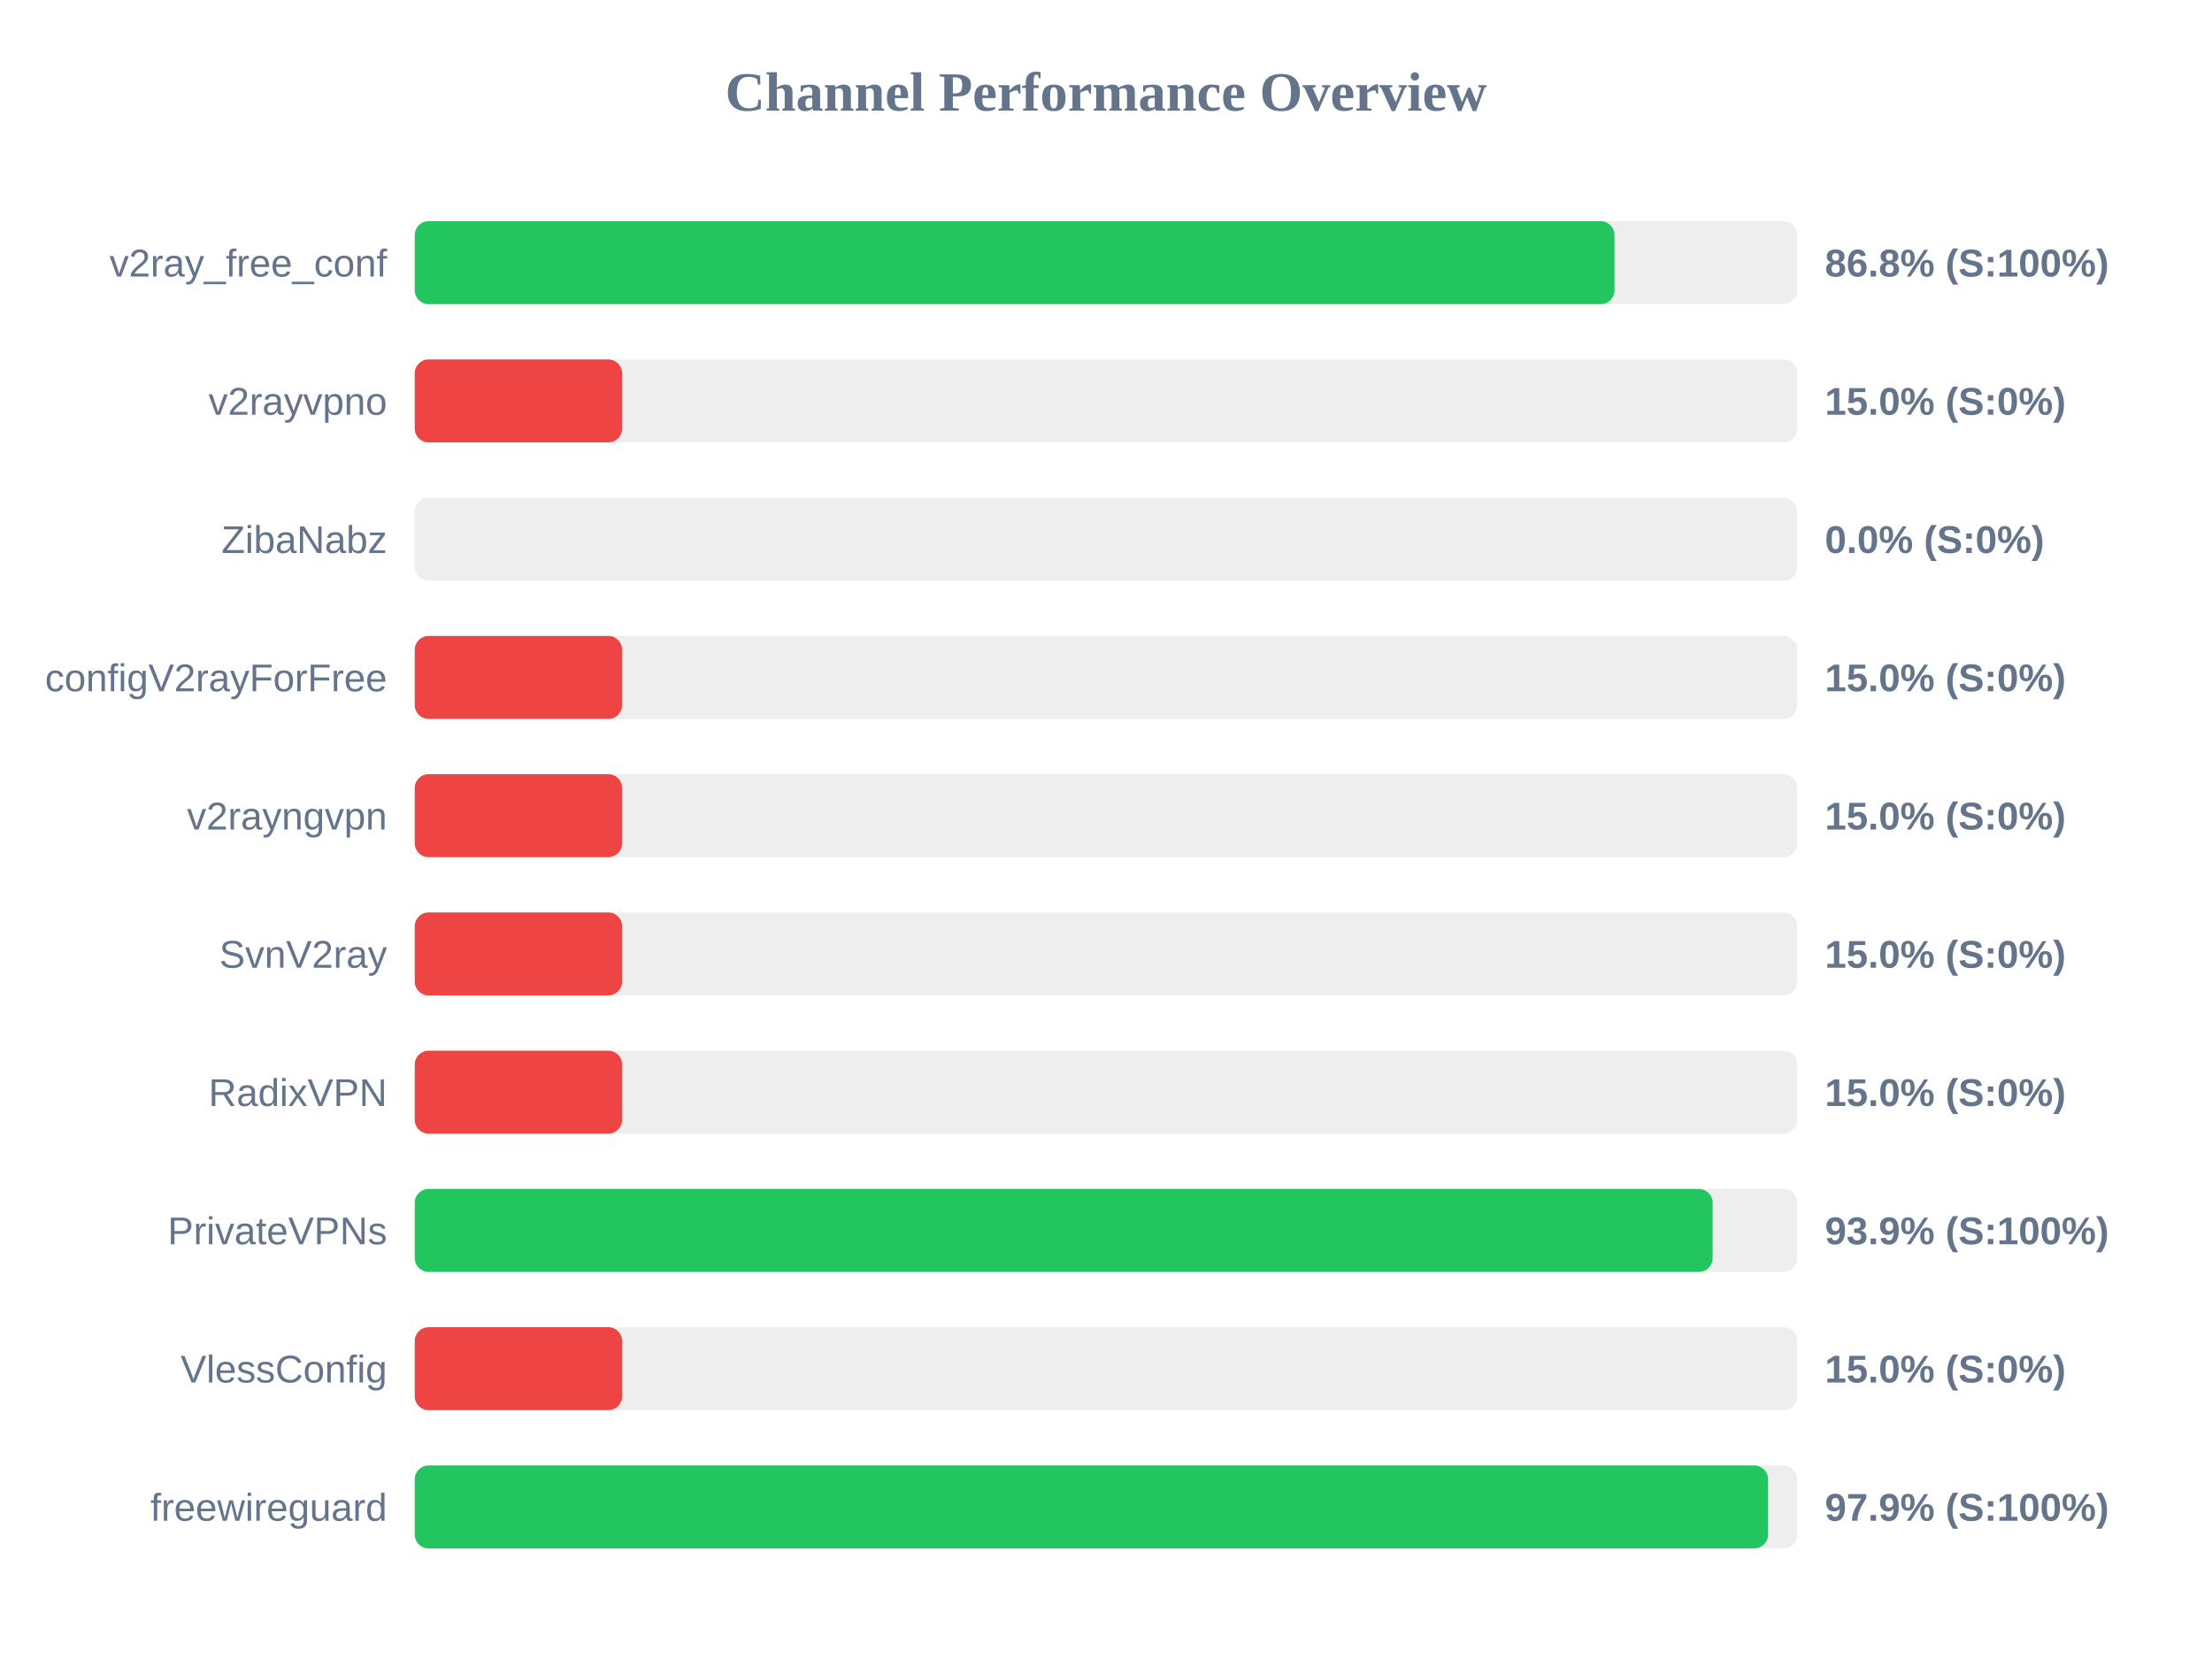
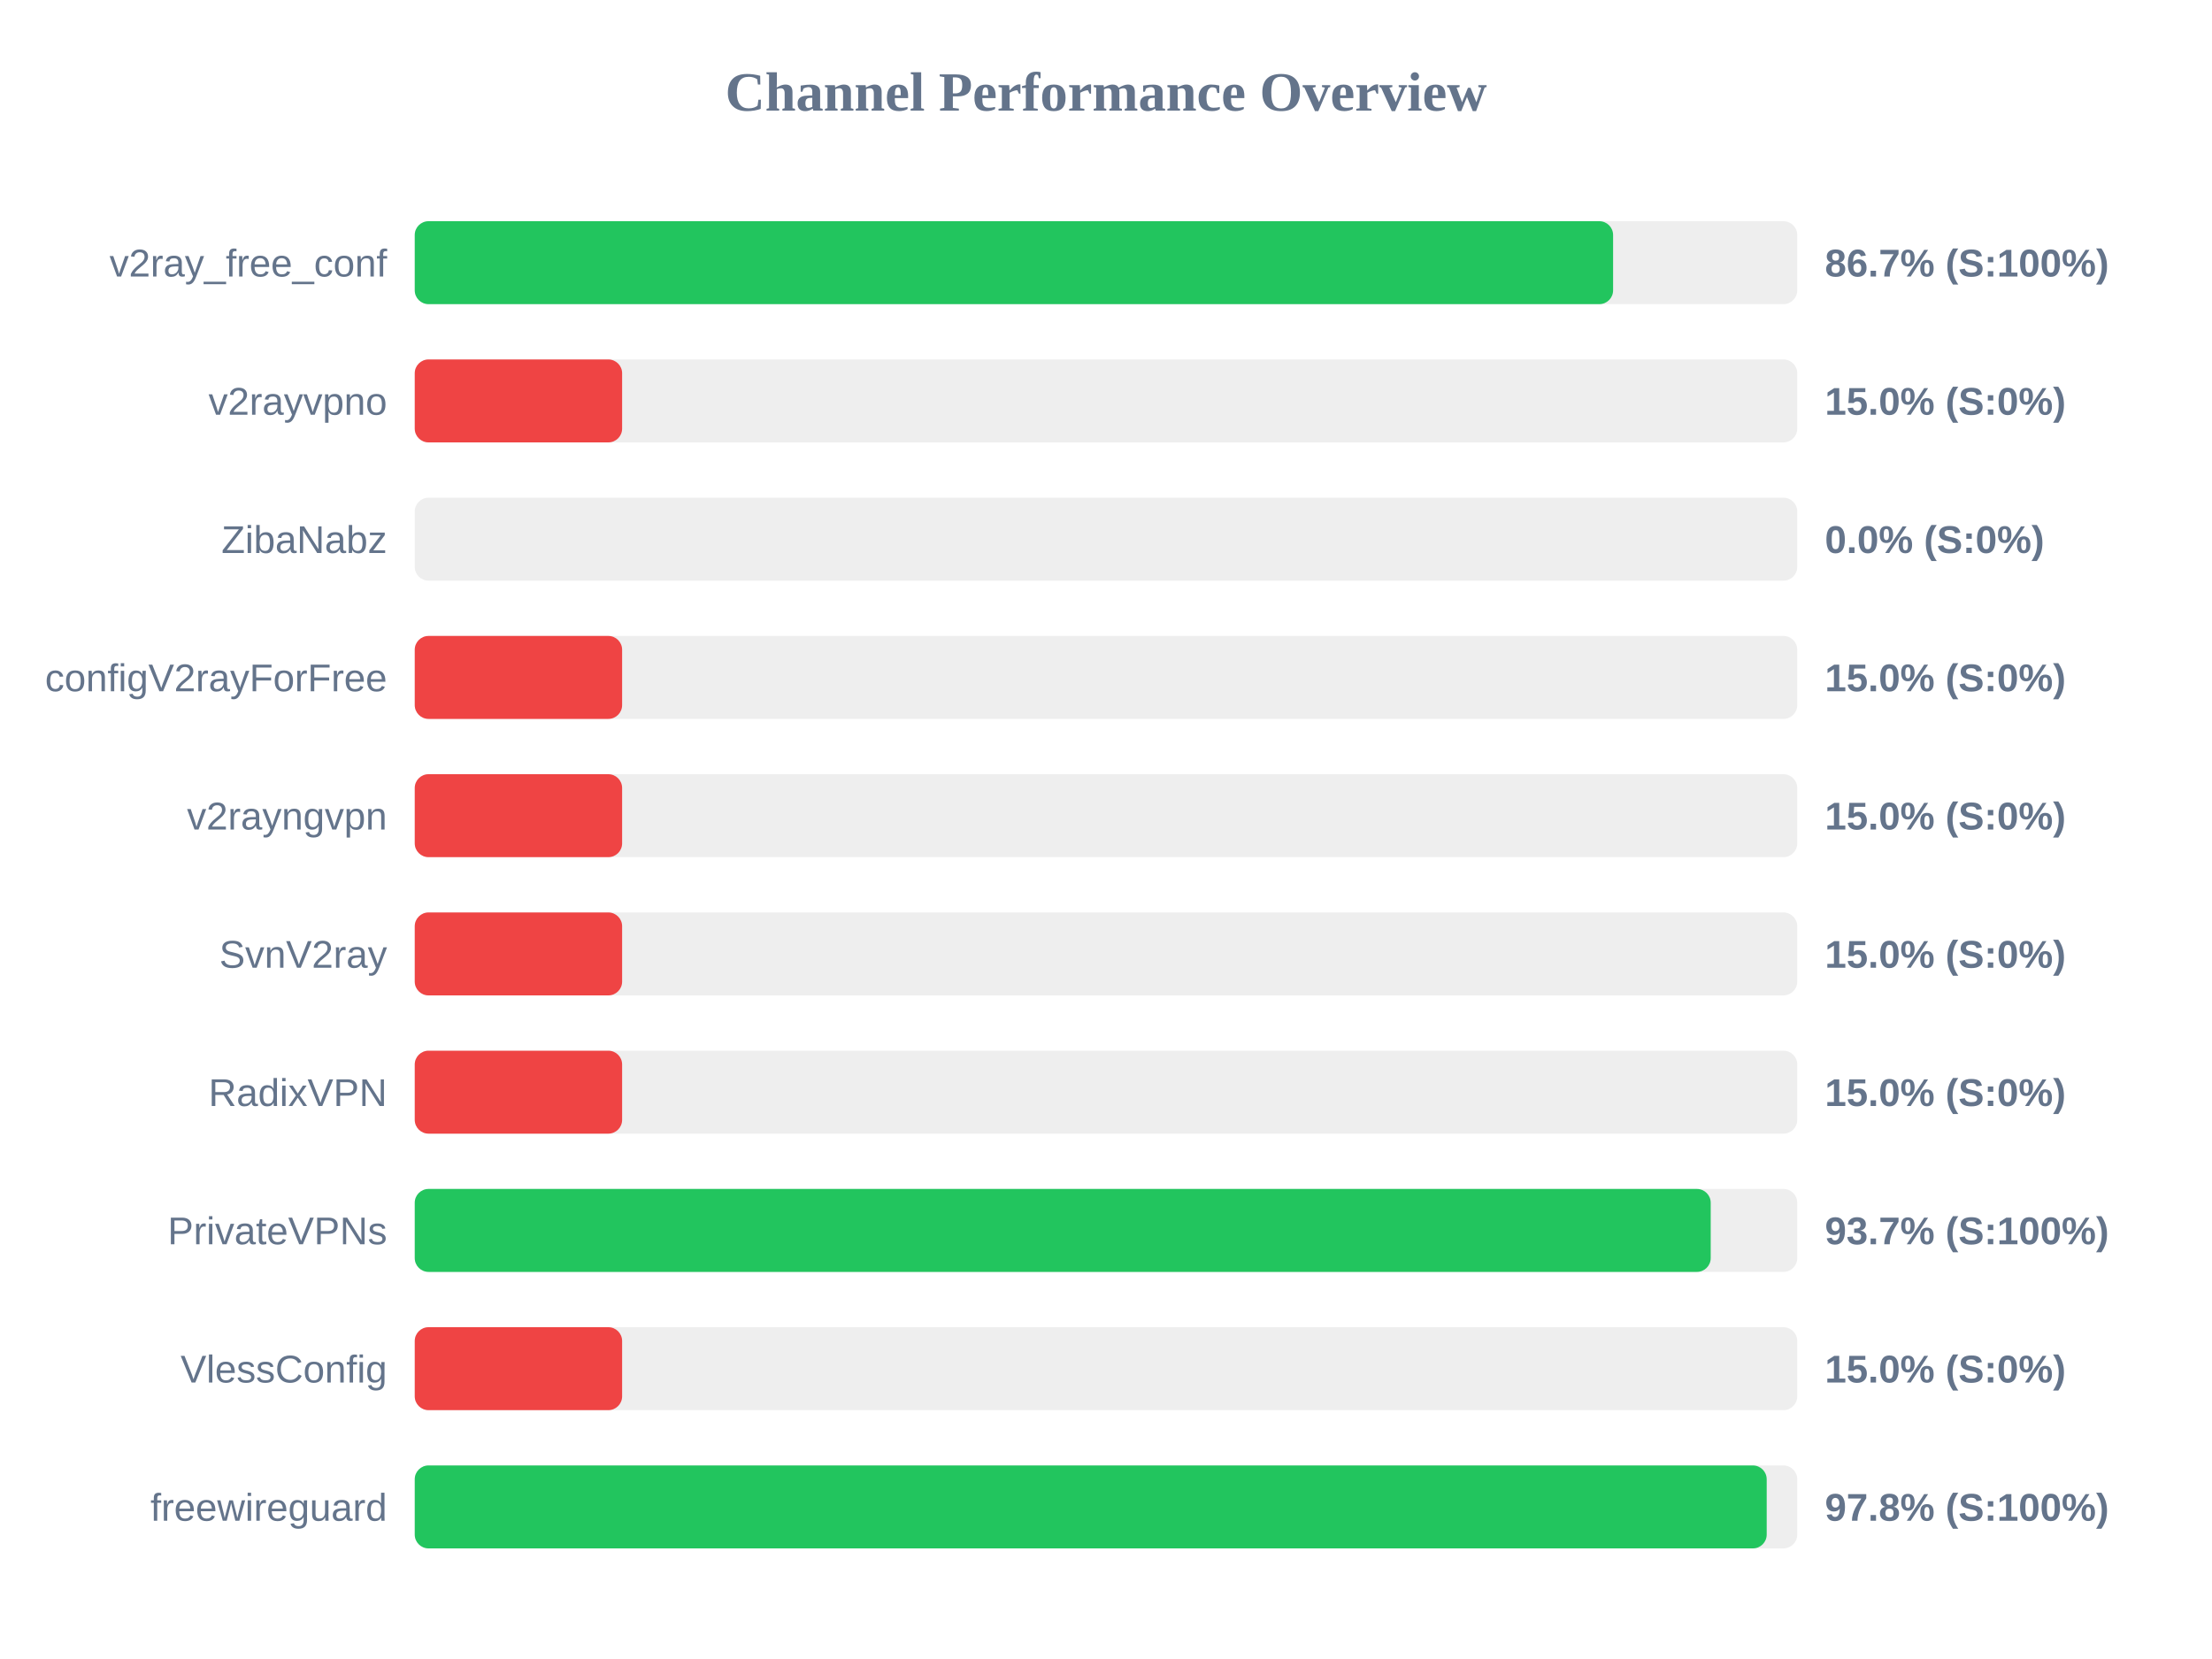
<svg xmlns="http://www.w3.org/2000/svg" width="800" height="600" version="1.1">
  <style>
        .row { font: 14px Arial; fill: #64748b; }
        .score { font: bold 14px Arial; fill: #64748b; }
    </style>
  <text x="400" y="40" text-anchor="middle" font-size="20px" font-weight="bold" fill="#64748b">Channel Performance Overview</text>
  <rect x="150" y="80" width="500" height="30" fill="#eee" rx="5" />
-   <rect x="150" y="80" width="433.9" height="30" fill="#22c55e" rx="5" />
+   <rect x="150" y="80" width="433.4" height="30" fill="#22c55e" rx="5" />
  <text x="140" y="100" text-anchor="end" class="row">v2ray_free_conf</text>
-   <text x="660" y="100" text-anchor="start" class="score">86.8% (S:100%)</text>
+   <text x="660" y="100" text-anchor="start" class="score">86.7% (S:100%)</text>
  <rect x="150" y="130" width="500" height="30" fill="#eee" rx="5" />
  <rect x="150" y="130" width="75.0" height="30" fill="#ef4444" rx="5" />
  <text x="140" y="150" text-anchor="end" class="row">v2rayvpno</text>
  <text x="660" y="150" text-anchor="start" class="score">15.0% (S:0%)</text>
  <rect x="150" y="180" width="500" height="30" fill="#eee" rx="5" />
  <rect x="150" y="180" width="0.0" height="30" fill="#ef4444" rx="5" />
  <text x="140" y="200" text-anchor="end" class="row">ZibaNabz</text>
  <text x="660" y="200" text-anchor="start" class="score">0.0% (S:0%)</text>
  <rect x="150" y="230" width="500" height="30" fill="#eee" rx="5" />
  <rect x="150" y="230" width="75.0" height="30" fill="#ef4444" rx="5" />
  <text x="140" y="250" text-anchor="end" class="row">configV2rayForFree</text>
  <text x="660" y="250" text-anchor="start" class="score">15.0% (S:0%)</text>
  <rect x="150" y="280" width="500" height="30" fill="#eee" rx="5" />
  <rect x="150" y="280" width="75.0" height="30" fill="#ef4444" rx="5" />
  <text x="140" y="300" text-anchor="end" class="row">v2rayngvpn</text>
  <text x="660" y="300" text-anchor="start" class="score">15.0% (S:0%)</text>
  <rect x="150" y="330" width="500" height="30" fill="#eee" rx="5" />
  <rect x="150" y="330" width="75.0" height="30" fill="#ef4444" rx="5" />
  <text x="140" y="350" text-anchor="end" class="row">SvnV2ray</text>
  <text x="660" y="350" text-anchor="start" class="score">15.0% (S:0%)</text>
  <rect x="150" y="380" width="500" height="30" fill="#eee" rx="5" />
  <rect x="150" y="380" width="75.0" height="30" fill="#ef4444" rx="5" />
  <text x="140" y="400" text-anchor="end" class="row">RadixVPN</text>
  <text x="660" y="400" text-anchor="start" class="score">15.0% (S:0%)</text>
  <rect x="150" y="430" width="500" height="30" fill="#eee" rx="5" />
-   <rect x="150" y="430" width="469.4" height="30" fill="#22c55e" rx="5" />
+   <rect x="150" y="430" width="468.7" height="30" fill="#22c55e" rx="5" />
  <text x="140" y="450" text-anchor="end" class="row">PrivateVPNs</text>
-   <text x="660" y="450" text-anchor="start" class="score">93.9% (S:100%)</text>
+   <text x="660" y="450" text-anchor="start" class="score">93.7% (S:100%)</text>
  <rect x="150" y="480" width="500" height="30" fill="#eee" rx="5" />
  <rect x="150" y="480" width="75.0" height="30" fill="#ef4444" rx="5" />
  <text x="140" y="500" text-anchor="end" class="row">VlessConfig</text>
  <text x="660" y="500" text-anchor="start" class="score">15.0% (S:0%)</text>
  <rect x="150" y="530" width="500" height="30" fill="#eee" rx="5" />
-   <rect x="150" y="530" width="489.45" height="30" fill="#22c55e" rx="5" />
+   <rect x="150" y="530" width="488.95" height="30" fill="#22c55e" rx="5" />
  <text x="140" y="550" text-anchor="end" class="row">freewireguard</text>
-   <text x="660" y="550" text-anchor="start" class="score">97.9% (S:100%)</text>
+   <text x="660" y="550" text-anchor="start" class="score">97.8% (S:100%)</text>
</svg>
